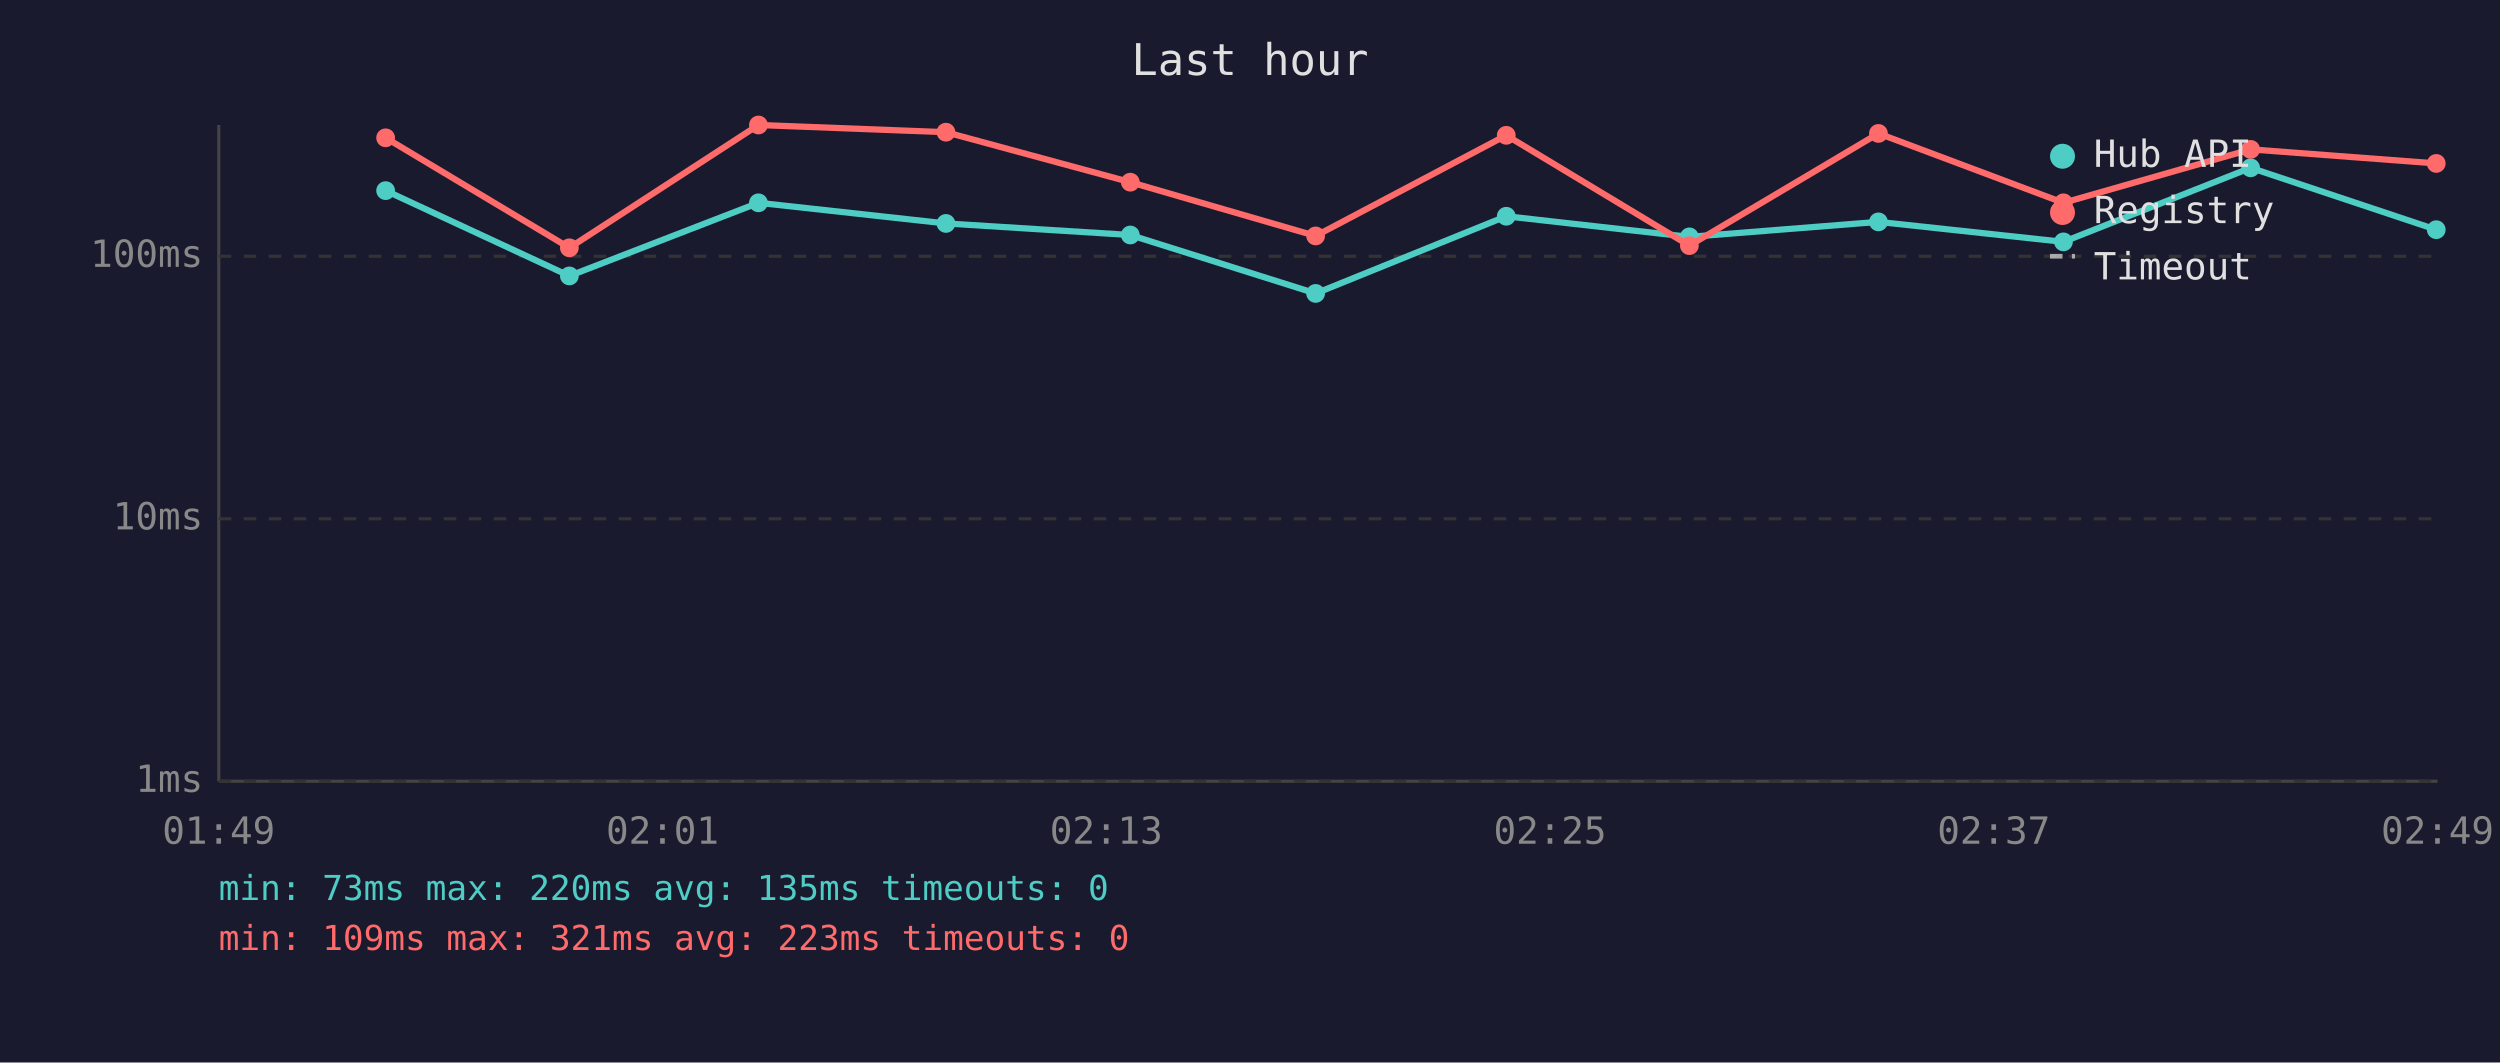
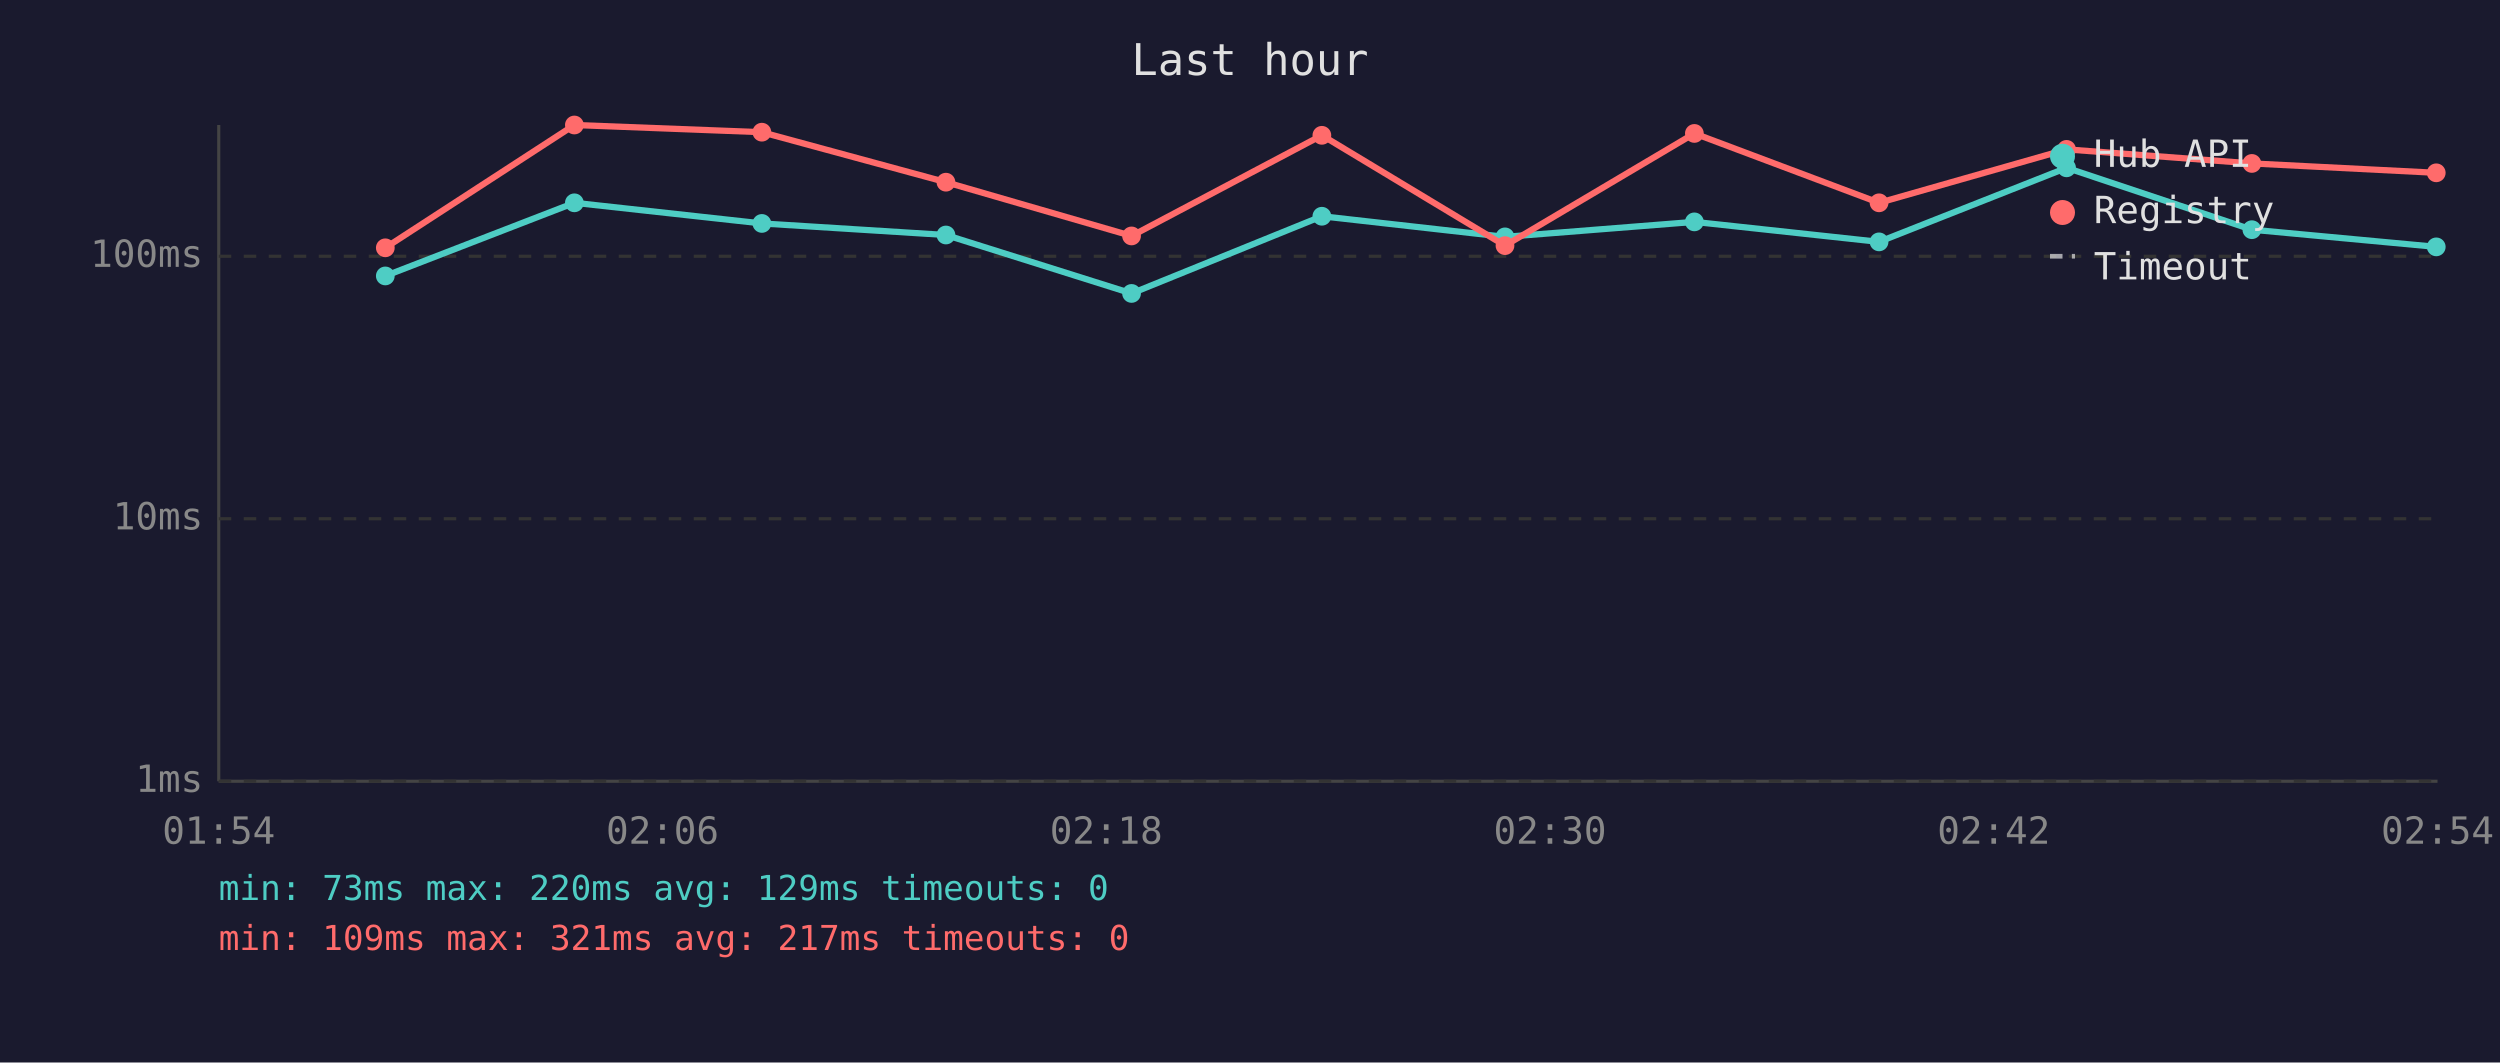
<svg xmlns="http://www.w3.org/2000/svg" viewBox="0 0 800 340" font-family="monospace" font-size="12">
  <rect width="800" height="340" fill="#1a1a2e" />
  <text x="400" y="24" fill="#e0e0e0" font-size="14" text-anchor="middle">Last hour</text>
  <line x1="70" y1="40" x2="70" y2="250" stroke="#444" stroke-width="1" />
  <line x1="70" y1="250" x2="780" y2="250" stroke="#444" stroke-width="1" />
  <line x1="70" y1="250" x2="780" y2="250" stroke="#333" stroke-width="1" stroke-dasharray="4" />
  <text x="65" y="250" fill="#888" text-anchor="end" dominant-baseline="middle">1ms</text>
  <line x1="70" y1="166" x2="780" y2="166" stroke="#333" stroke-width="1" stroke-dasharray="4" />
  <text x="65" y="166" fill="#888" text-anchor="end" dominant-baseline="middle">10ms</text>
  <line x1="70" y1="82" x2="780" y2="82" stroke="#333" stroke-width="1" stroke-dasharray="4" />
  <text x="65" y="82" fill="#888" text-anchor="end" dominant-baseline="middle">100ms</text>
-   <text x="70" y="270" fill="#888" text-anchor="middle">01:49</text>
-   <text x="212" y="270" fill="#888" text-anchor="middle">02:01</text>
-   <text x="354" y="270" fill="#888" text-anchor="middle">02:13</text>
-   <text x="496" y="270" fill="#888" text-anchor="middle">02:25</text>
-   <text x="638" y="270" fill="#888" text-anchor="middle">02:37</text>
-   <text x="780" y="270" fill="#888" text-anchor="middle">02:49</text>
-   <polyline points="123.4,61.0 182.2,88.3 242.7,64.9 302.7,71.5 361.7,75.2 421.0,93.9 482.0,69.2 540.6,75.8 601.1,71.0 660.3,77.4 720.2,53.7 779.6,73.5" fill="none" stroke="#4ecdc4" stroke-width="2" opacity="1" />
-   <circle cx="123.4" cy="61.0" r="3" fill="#4ecdc4" />
-   <circle cx="182.2" cy="88.3" r="3" fill="#4ecdc4" />
-   <circle cx="242.7" cy="64.9" r="3" fill="#4ecdc4" />
-   <circle cx="302.7" cy="71.5" r="3" fill="#4ecdc4" />
-   <circle cx="361.7" cy="75.2" r="3" fill="#4ecdc4" />
-   <circle cx="421.0" cy="93.9" r="3" fill="#4ecdc4" />
-   <circle cx="482.0" cy="69.2" r="3" fill="#4ecdc4" />
-   <circle cx="540.6" cy="75.8" r="3" fill="#4ecdc4" />
-   <circle cx="601.1" cy="71.0" r="3" fill="#4ecdc4" />
-   <circle cx="660.3" cy="77.4" r="3" fill="#4ecdc4" />
-   <circle cx="720.2" cy="53.7" r="3" fill="#4ecdc4" />
-   <circle cx="779.6" cy="73.5" r="3" fill="#4ecdc4" />
-   <polyline points="123.4,44.1 182.2,79.3 242.7,40.0 302.7,42.3 361.7,58.3 421.0,75.5 482.0,43.3 540.6,78.6 601.1,42.7 660.3,64.9 720.2,47.8 779.6,52.3" fill="none" stroke="#ff6b6b" stroke-width="2" opacity="1" />
-   <circle cx="123.4" cy="44.1" r="3" fill="#ff6b6b" />
-   <circle cx="182.2" cy="79.3" r="3" fill="#ff6b6b" />
-   <circle cx="242.7" cy="40.0" r="3" fill="#ff6b6b" />
-   <circle cx="302.7" cy="42.3" r="3" fill="#ff6b6b" />
-   <circle cx="361.7" cy="58.3" r="3" fill="#ff6b6b" />
-   <circle cx="421.0" cy="75.5" r="3" fill="#ff6b6b" />
-   <circle cx="482.0" cy="43.3" r="3" fill="#ff6b6b" />
-   <circle cx="540.6" cy="78.6" r="3" fill="#ff6b6b" />
-   <circle cx="601.1" cy="42.7" r="3" fill="#ff6b6b" />
-   <circle cx="660.3" cy="64.9" r="3" fill="#ff6b6b" />
-   <circle cx="720.2" cy="47.8" r="3" fill="#ff6b6b" />
-   <circle cx="779.6" cy="52.3" r="3" fill="#ff6b6b" />
+   <text x="70" y="270" fill="#888" text-anchor="middle">01:54</text>
+   <text x="212" y="270" fill="#888" text-anchor="middle">02:06</text>
+   <text x="354" y="270" fill="#888" text-anchor="middle">02:18</text>
+   <text x="496" y="270" fill="#888" text-anchor="middle">02:30</text>
+   <text x="638" y="270" fill="#888" text-anchor="middle">02:42</text>
+   <text x="780" y="270" fill="#888" text-anchor="middle">02:54</text>
+   <polyline points="123.3,88.3 183.8,64.9 243.8,71.5 302.7,75.2 362.1,93.9 423.0,69.2 481.6,75.8 542.2,71.0 601.3,77.4 661.3,53.7 720.6,73.5 779.6,79.0" fill="none" stroke="#4ecdc4" stroke-width="2" opacity="1" />
+   <circle cx="123.3" cy="88.3" r="3" fill="#4ecdc4" />
+   <circle cx="183.8" cy="64.9" r="3" fill="#4ecdc4" />
+   <circle cx="243.8" cy="71.5" r="3" fill="#4ecdc4" />
+   <circle cx="302.7" cy="75.2" r="3" fill="#4ecdc4" />
+   <circle cx="362.1" cy="93.9" r="3" fill="#4ecdc4" />
+   <circle cx="423.0" cy="69.2" r="3" fill="#4ecdc4" />
+   <circle cx="481.6" cy="75.8" r="3" fill="#4ecdc4" />
+   <circle cx="542.2" cy="71.0" r="3" fill="#4ecdc4" />
+   <circle cx="601.3" cy="77.4" r="3" fill="#4ecdc4" />
+   <circle cx="661.3" cy="53.7" r="3" fill="#4ecdc4" />
+   <circle cx="720.6" cy="73.5" r="3" fill="#4ecdc4" />
+   <circle cx="779.6" cy="79.0" r="3" fill="#4ecdc4" />
+   <polyline points="123.3,79.3 183.8,40.0 243.8,42.3 302.7,58.3 362.1,75.5 423.0,43.3 481.6,78.6 542.2,42.7 601.3,64.9 661.3,47.8 720.6,52.3 779.6,55.3" fill="none" stroke="#ff6b6b" stroke-width="2" opacity="1" />
+   <circle cx="123.3" cy="79.3" r="3" fill="#ff6b6b" />
+   <circle cx="183.8" cy="40.0" r="3" fill="#ff6b6b" />
+   <circle cx="243.8" cy="42.3" r="3" fill="#ff6b6b" />
+   <circle cx="302.7" cy="58.3" r="3" fill="#ff6b6b" />
+   <circle cx="362.1" cy="75.5" r="3" fill="#ff6b6b" />
+   <circle cx="423.0" cy="43.3" r="3" fill="#ff6b6b" />
+   <circle cx="481.6" cy="78.6" r="3" fill="#ff6b6b" />
+   <circle cx="542.2" cy="42.7" r="3" fill="#ff6b6b" />
+   <circle cx="601.3" cy="64.9" r="3" fill="#ff6b6b" />
+   <circle cx="661.3" cy="47.8" r="3" fill="#ff6b6b" />
+   <circle cx="720.6" cy="52.3" r="3" fill="#ff6b6b" />
+   <circle cx="779.6" cy="55.3" r="3" fill="#ff6b6b" />
  <circle cx="660" cy="50" r="4" fill="#4ecdc4" />
  <text x="670" y="50" fill="#e0e0e0" dominant-baseline="middle">Hub API</text>
  <circle cx="660" cy="68" r="4" fill="#ff6b6b" />
  <text x="670" y="68" fill="#e0e0e0" dominant-baseline="middle">Registry</text>
  <line x1="656" y1="82" x2="664" y2="82" stroke="#e0e0e0" stroke-width="1.5" stroke-dasharray="4,3" opacity="0.7" />
  <text x="670" y="86" fill="#e0e0e0" dominant-baseline="middle">Timeout</text>
-   <text x="70" y="288" fill="#4ecdc4" font-size="11">min: 73ms  max: 220ms  avg: 135ms  timeouts: 0</text>
-   <text x="70" y="304" fill="#ff6b6b" font-size="11">min: 109ms  max: 321ms  avg: 223ms  timeouts: 0</text>
+   <text x="70" y="288" fill="#4ecdc4" font-size="11">min: 73ms  max: 220ms  avg: 129ms  timeouts: 0</text>
+   <text x="70" y="304" fill="#ff6b6b" font-size="11">min: 109ms  max: 321ms  avg: 217ms  timeouts: 0</text>
</svg>
